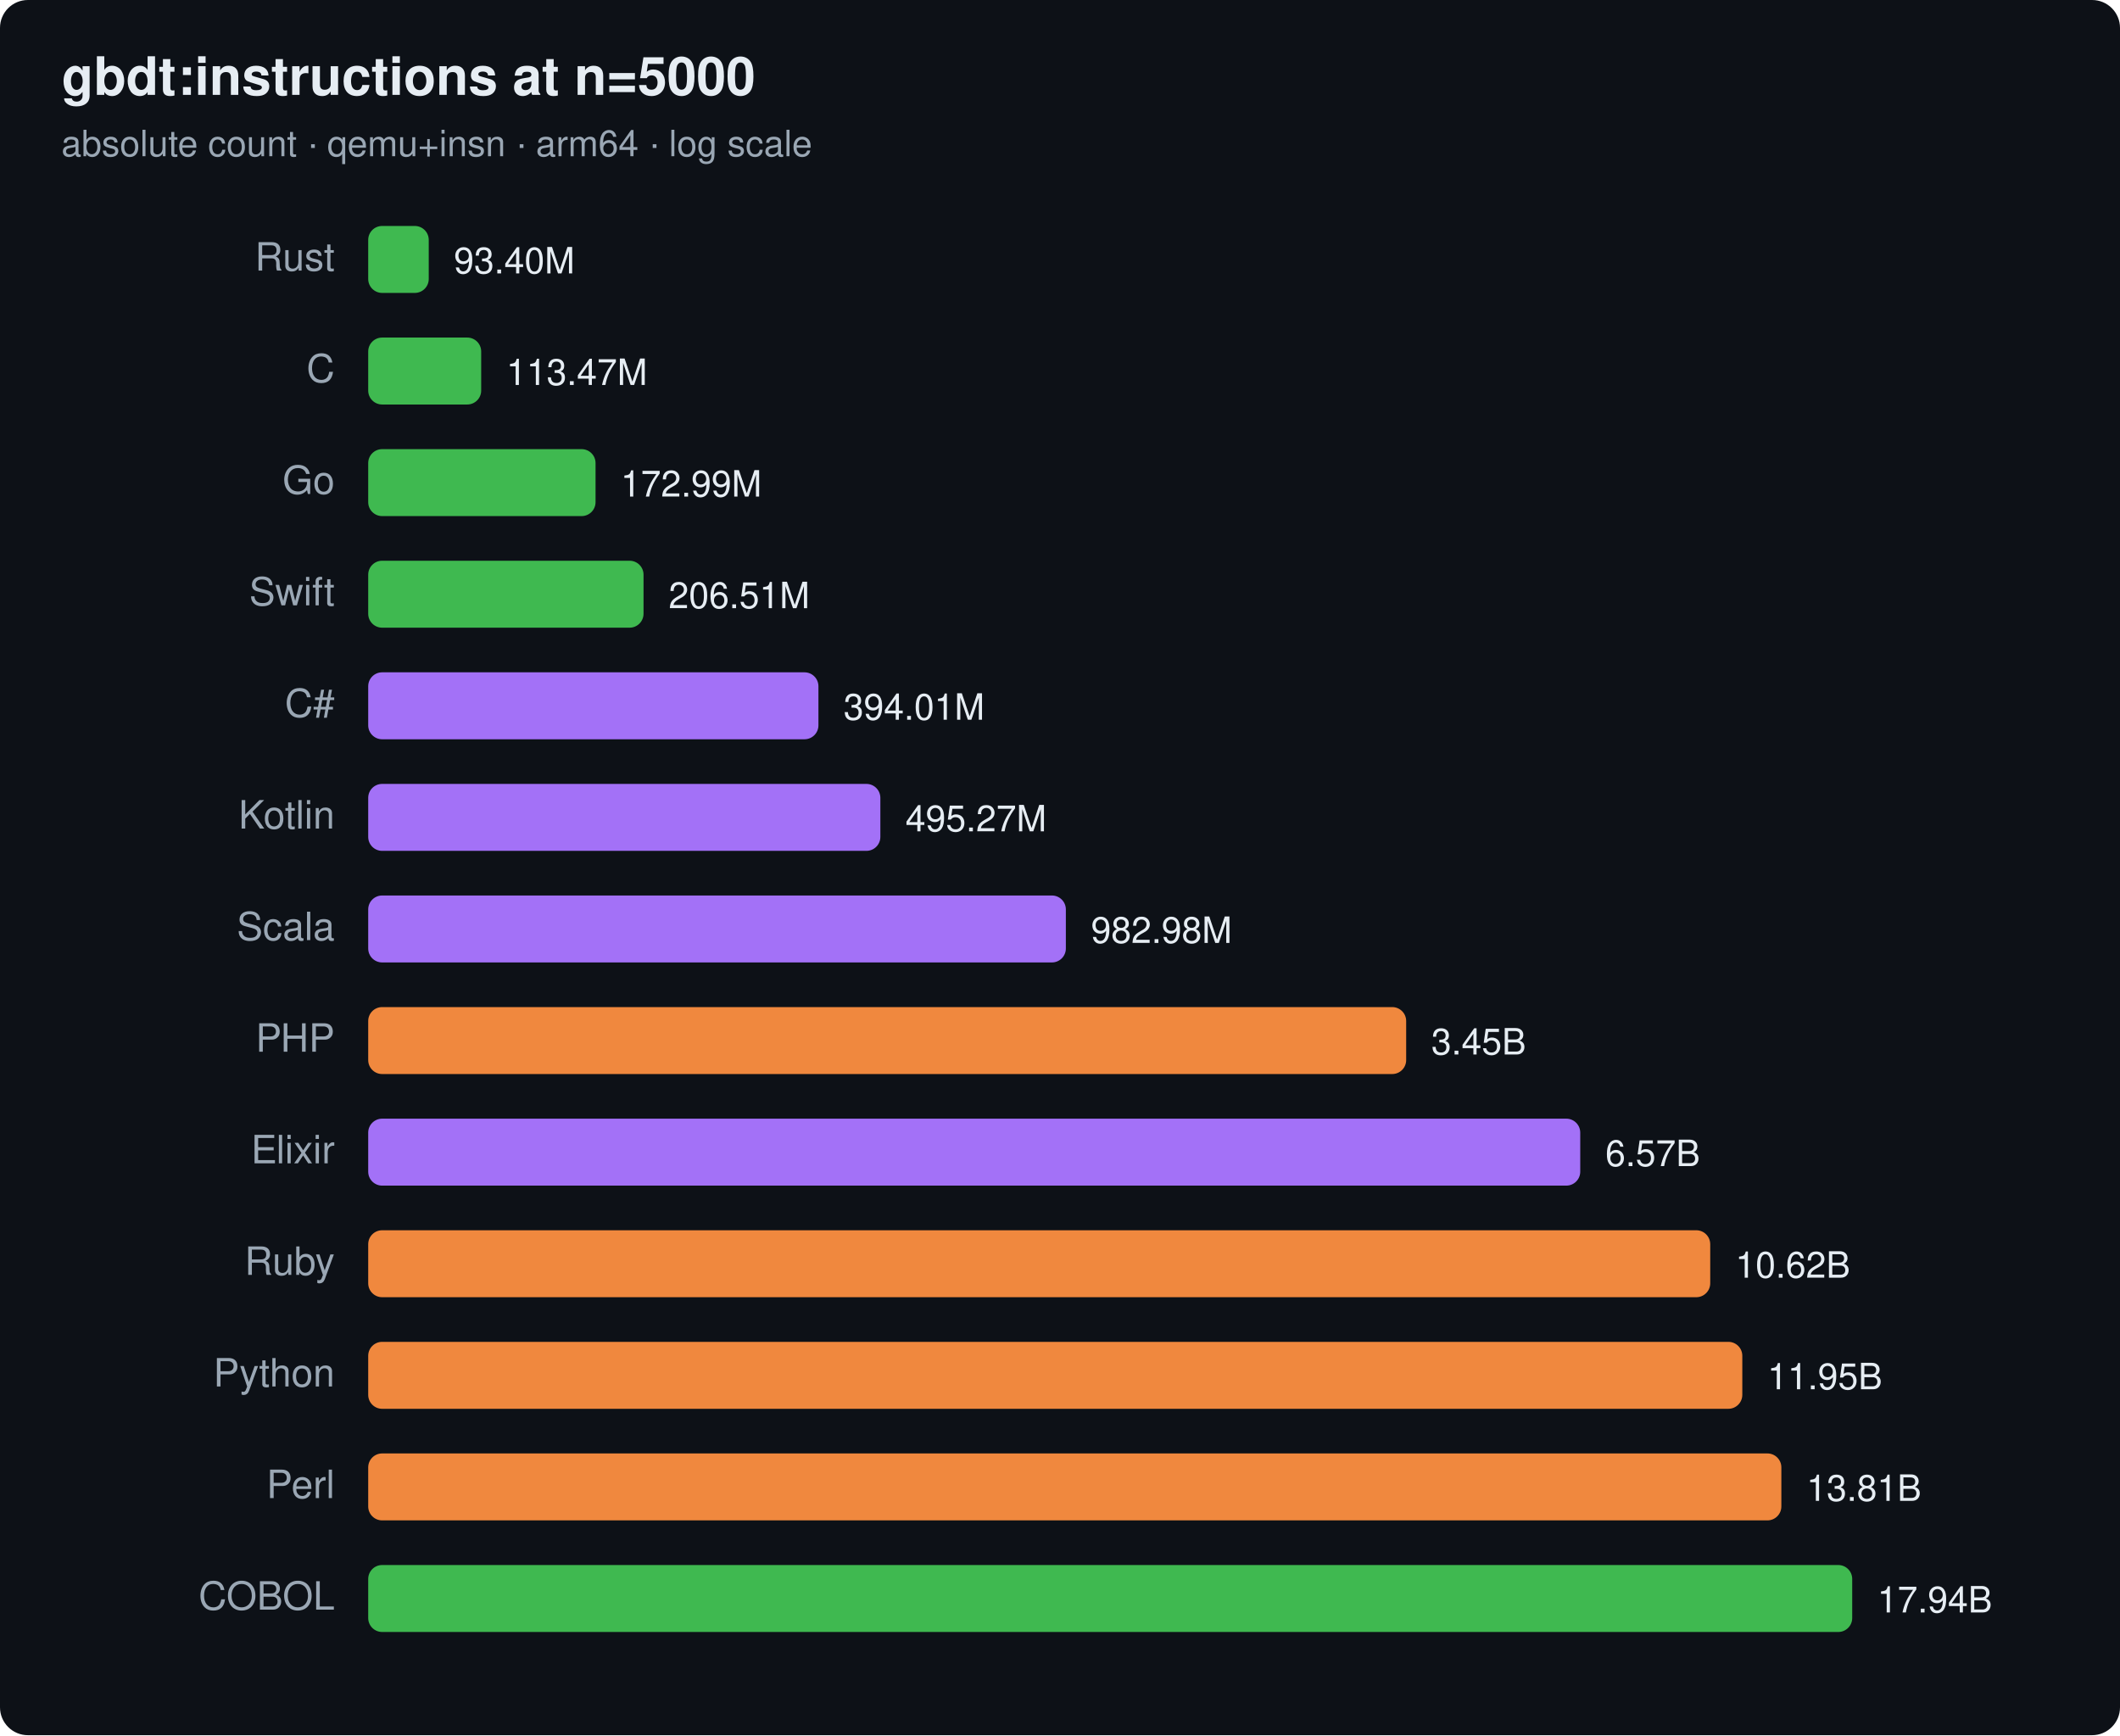
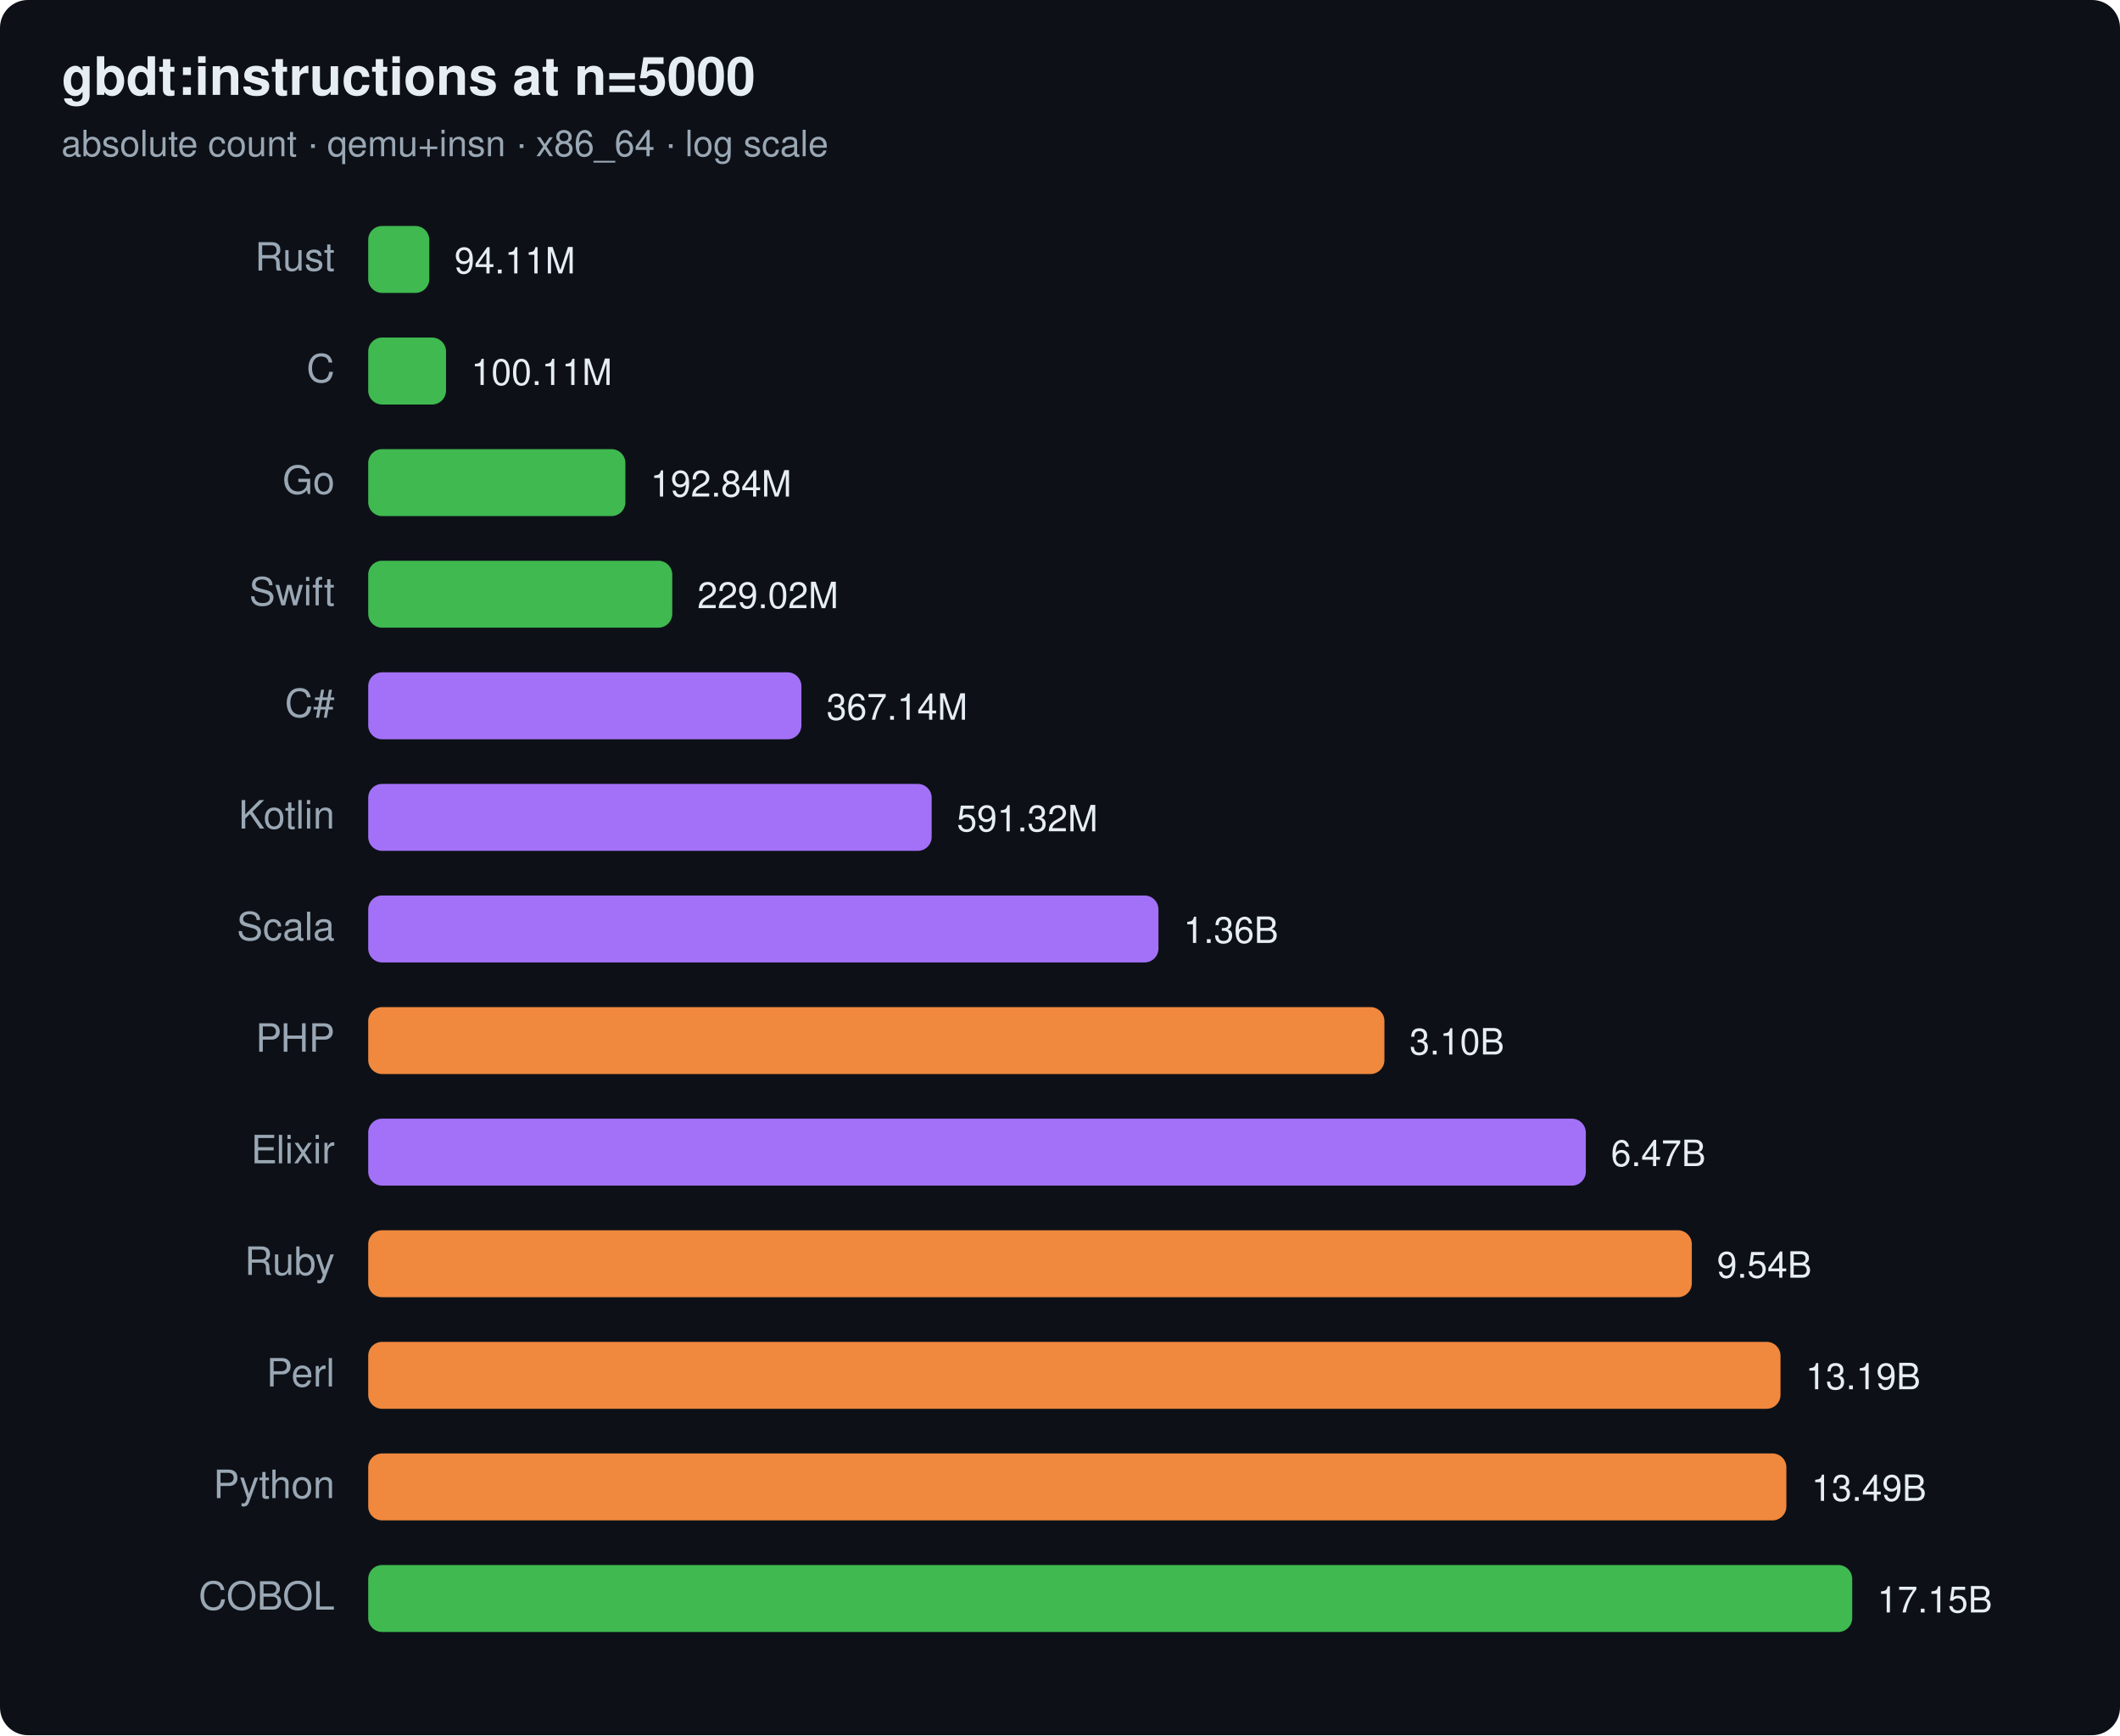
<svg xmlns="http://www.w3.org/2000/svg" width="760" height="622" viewBox="0 0 760 622" font-family="ui-sans-serif,system-ui,Segoe UI,Helvetica,Arial">
  <rect width="760" height="622" rx="10" fill="#0d1117" />
  <text x="22" y="34" font-size="19" font-weight="700" fill="#e6edf3">gbdt:instructions at n=5000</text>
-   <text x="22" y="56" font-size="13" fill="#9aa7b4">absolute count · qemu+insn · arm64 · log scale</text>
+   <text x="22" y="56" font-size="13" fill="#9aa7b4">absolute count · qemu+insn · x86_64 · log scale</text>
  <text x="120" y="97" text-anchor="end" font-size="14" fill="#9aa7b4">Rust</text>
-   <rect x="132" y="81" width="21.7" height="24" rx="5" fill="#3fb950" />
-   <text x="162.7" y="98" font-size="13" fill="#e6edf3">93.40M</text>
+   <rect x="132" y="81" width="21.9" height="24" rx="5" fill="#3fb950" />
+   <text x="162.9" y="98" font-size="13" fill="#e6edf3">94.11M</text>
  <text x="120" y="137" text-anchor="end" font-size="14" fill="#9aa7b4">C</text>
-   <rect x="132" y="121" width="40.5" height="24" rx="5" fill="#3fb950" />
-   <text x="181.5" y="138" font-size="13" fill="#e6edf3">113.47M</text>
+   <rect x="132" y="121" width="27.9" height="24" rx="5" fill="#3fb950" />
+   <text x="168.9" y="138" font-size="13" fill="#e6edf3">100.11M</text>
  <text x="120" y="177" text-anchor="end" font-size="14" fill="#9aa7b4">Go</text>
-   <rect x="132" y="161" width="81.5" height="24" rx="5" fill="#3fb950" />
-   <text x="222.5" y="178" font-size="13" fill="#e6edf3">172.99M</text>
+   <rect x="132" y="161" width="92.2" height="24" rx="5" fill="#3fb950" />
+   <text x="233.2" y="178" font-size="13" fill="#e6edf3">192.84M</text>
  <text x="120" y="217" text-anchor="end" font-size="14" fill="#9aa7b4">Swift</text>
-   <rect x="132" y="201" width="98.7" height="24" rx="5" fill="#3fb950" />
-   <text x="239.7" y="218" font-size="13" fill="#e6edf3">206.51M</text>
+   <rect x="132" y="201" width="109.0" height="24" rx="5" fill="#3fb950" />
+   <text x="250.0" y="218" font-size="13" fill="#e6edf3">229.02M</text>
  <text x="120" y="257" text-anchor="end" font-size="14" fill="#9aa7b4">C#</text>
-   <rect x="132" y="241" width="161.4" height="24" rx="5" fill="#a371f7" />
-   <text x="302.4" y="258" font-size="13" fill="#e6edf3">394.01M</text>
+   <rect x="132" y="241" width="155.3" height="24" rx="5" fill="#a371f7" />
+   <text x="296.3" y="258" font-size="13" fill="#e6edf3">367.14M</text>
  <text x="120" y="297" text-anchor="end" font-size="14" fill="#9aa7b4">Kotlin</text>
-   <rect x="132" y="281" width="183.6" height="24" rx="5" fill="#a371f7" />
-   <text x="324.6" y="298" font-size="13" fill="#e6edf3">495.27M</text>
+   <rect x="132" y="281" width="202.0" height="24" rx="5" fill="#a371f7" />
+   <text x="343.0" y="298" font-size="13" fill="#e6edf3">591.32M</text>
  <text x="120" y="337" text-anchor="end" font-size="14" fill="#9aa7b4">Scala</text>
-   <rect x="132" y="321" width="250.1" height="24" rx="5" fill="#a371f7" />
-   <text x="391.1" y="338" font-size="13" fill="#e6edf3">982.98M</text>
+   <rect x="132" y="321" width="283.3" height="24" rx="5" fill="#a371f7" />
+   <text x="424.3" y="338" font-size="13" fill="#e6edf3">1.36B</text>
  <text x="120" y="377" text-anchor="end" font-size="14" fill="#9aa7b4">PHP</text>
-   <rect x="132" y="361" width="372.1" height="24" rx="5" fill="#f0883e" />
-   <text x="513.1" y="378" font-size="13" fill="#e6edf3">3.45B</text>
+   <rect x="132" y="361" width="364.3" height="24" rx="5" fill="#f0883e" />
+   <text x="505.3" y="378" font-size="13" fill="#e6edf3">3.10B</text>
  <text x="120" y="417" text-anchor="end" font-size="14" fill="#9aa7b4">Elixir</text>
-   <rect x="132" y="401" width="434.5" height="24" rx="5" fill="#a371f7" />
-   <text x="575.5" y="418" font-size="13" fill="#e6edf3">6.57B</text>
+   <rect x="132" y="401" width="436.5" height="24" rx="5" fill="#a371f7" />
+   <text x="577.5" y="418" font-size="13" fill="#e6edf3">6.47B</text>
  <text x="120" y="457" text-anchor="end" font-size="14" fill="#9aa7b4">Ruby</text>
-   <rect x="132" y="441" width="481.1" height="24" rx="5" fill="#f0883e" />
-   <text x="622.1" y="458" font-size="13" fill="#e6edf3">10.62B</text>
-   <text x="120" y="497" text-anchor="end" font-size="14" fill="#9aa7b4">Python</text>
-   <rect x="132" y="481" width="492.6" height="24" rx="5" fill="#f0883e" />
-   <text x="633.6" y="498" font-size="13" fill="#e6edf3">11.95B</text>
-   <text x="120" y="537" text-anchor="end" font-size="14" fill="#9aa7b4">Perl</text>
-   <rect x="132" y="521" width="506.6" height="24" rx="5" fill="#f0883e" />
-   <text x="647.6" y="538" font-size="13" fill="#e6edf3">13.81B</text>
+   <rect x="132" y="441" width="474.5" height="24" rx="5" fill="#f0883e" />
+   <text x="615.5" y="458" font-size="13" fill="#e6edf3">9.54B</text>
+   <text x="120" y="497" text-anchor="end" font-size="14" fill="#9aa7b4">Perl</text>
+   <rect x="132" y="481" width="506.3" height="24" rx="5" fill="#f0883e" />
+   <text x="647.3" y="498" font-size="13" fill="#e6edf3">13.19B</text>
+   <text x="120" y="537" text-anchor="end" font-size="14" fill="#9aa7b4">Python</text>
+   <rect x="132" y="521" width="508.4" height="24" rx="5" fill="#f0883e" />
+   <text x="649.4" y="538" font-size="13" fill="#e6edf3">13.49B</text>
  <text x="120" y="577" text-anchor="end" font-size="14" fill="#9aa7b4">COBOL</text>
  <rect x="132" y="561" width="532.0" height="24" rx="5" fill="#3fb950" />
-   <text x="673.0" y="578" font-size="13" fill="#e6edf3">17.94B</text>
+   <text x="673.0" y="578" font-size="13" fill="#e6edf3">17.15B</text>
</svg>
